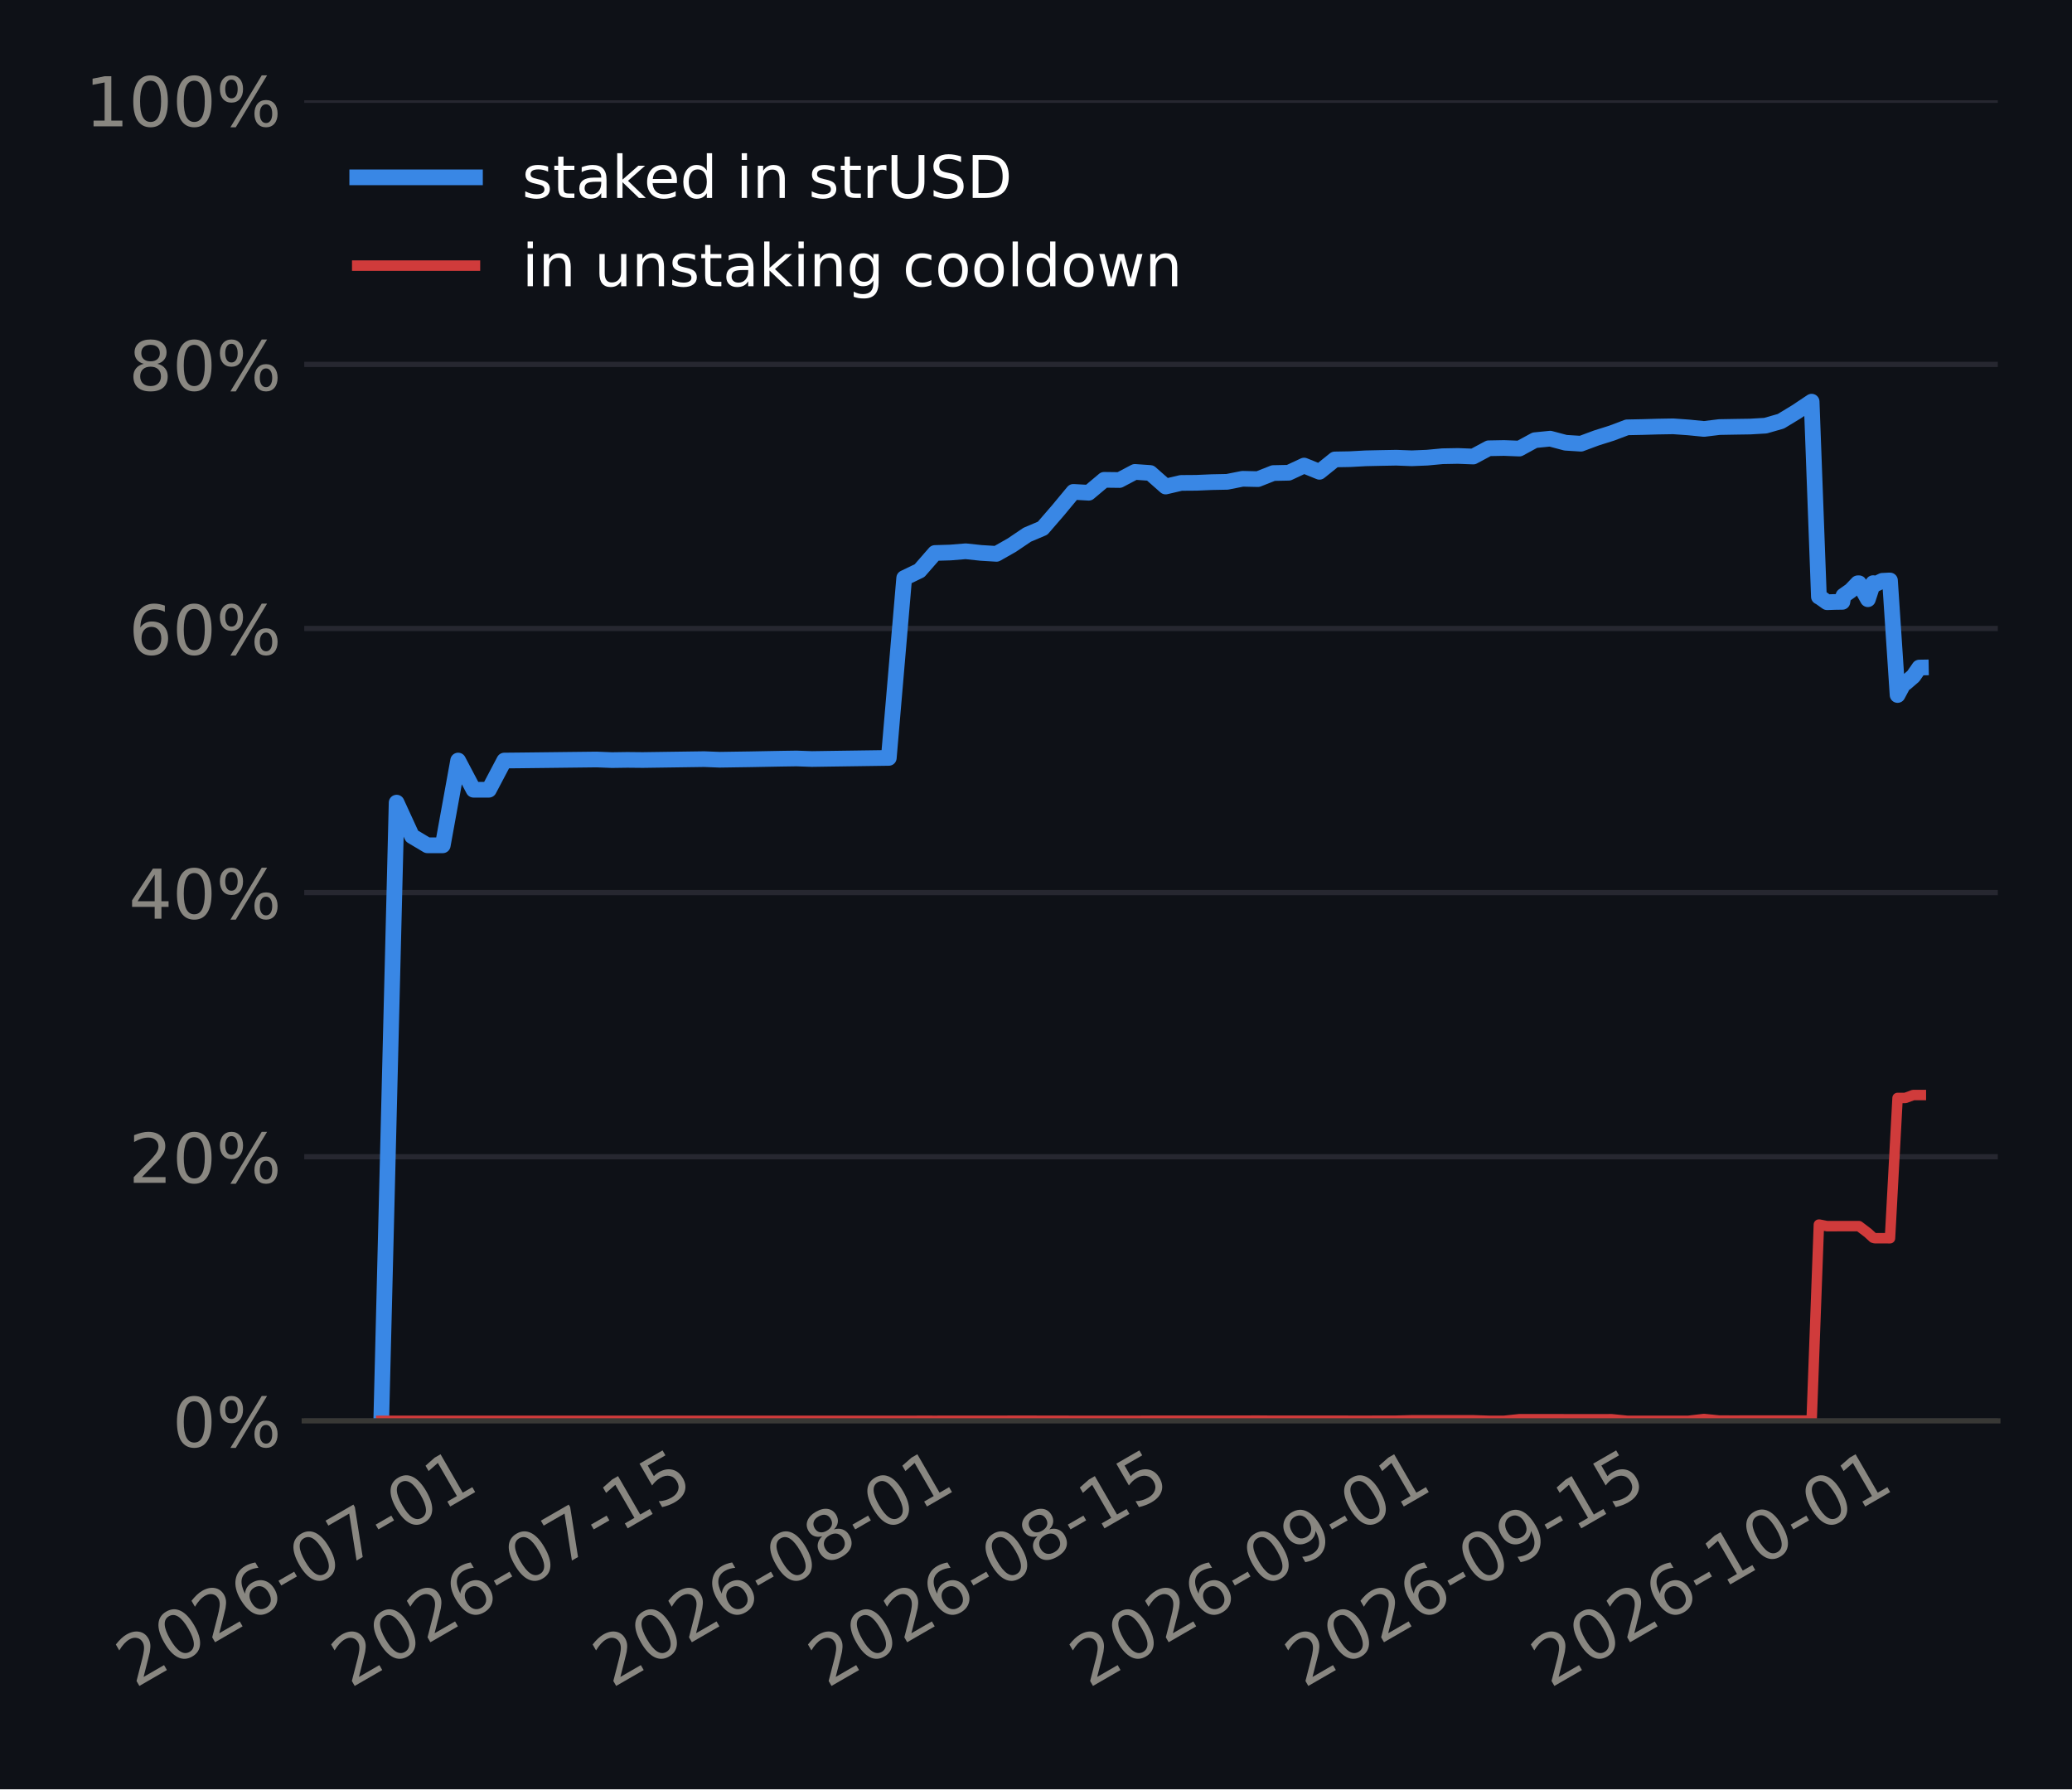
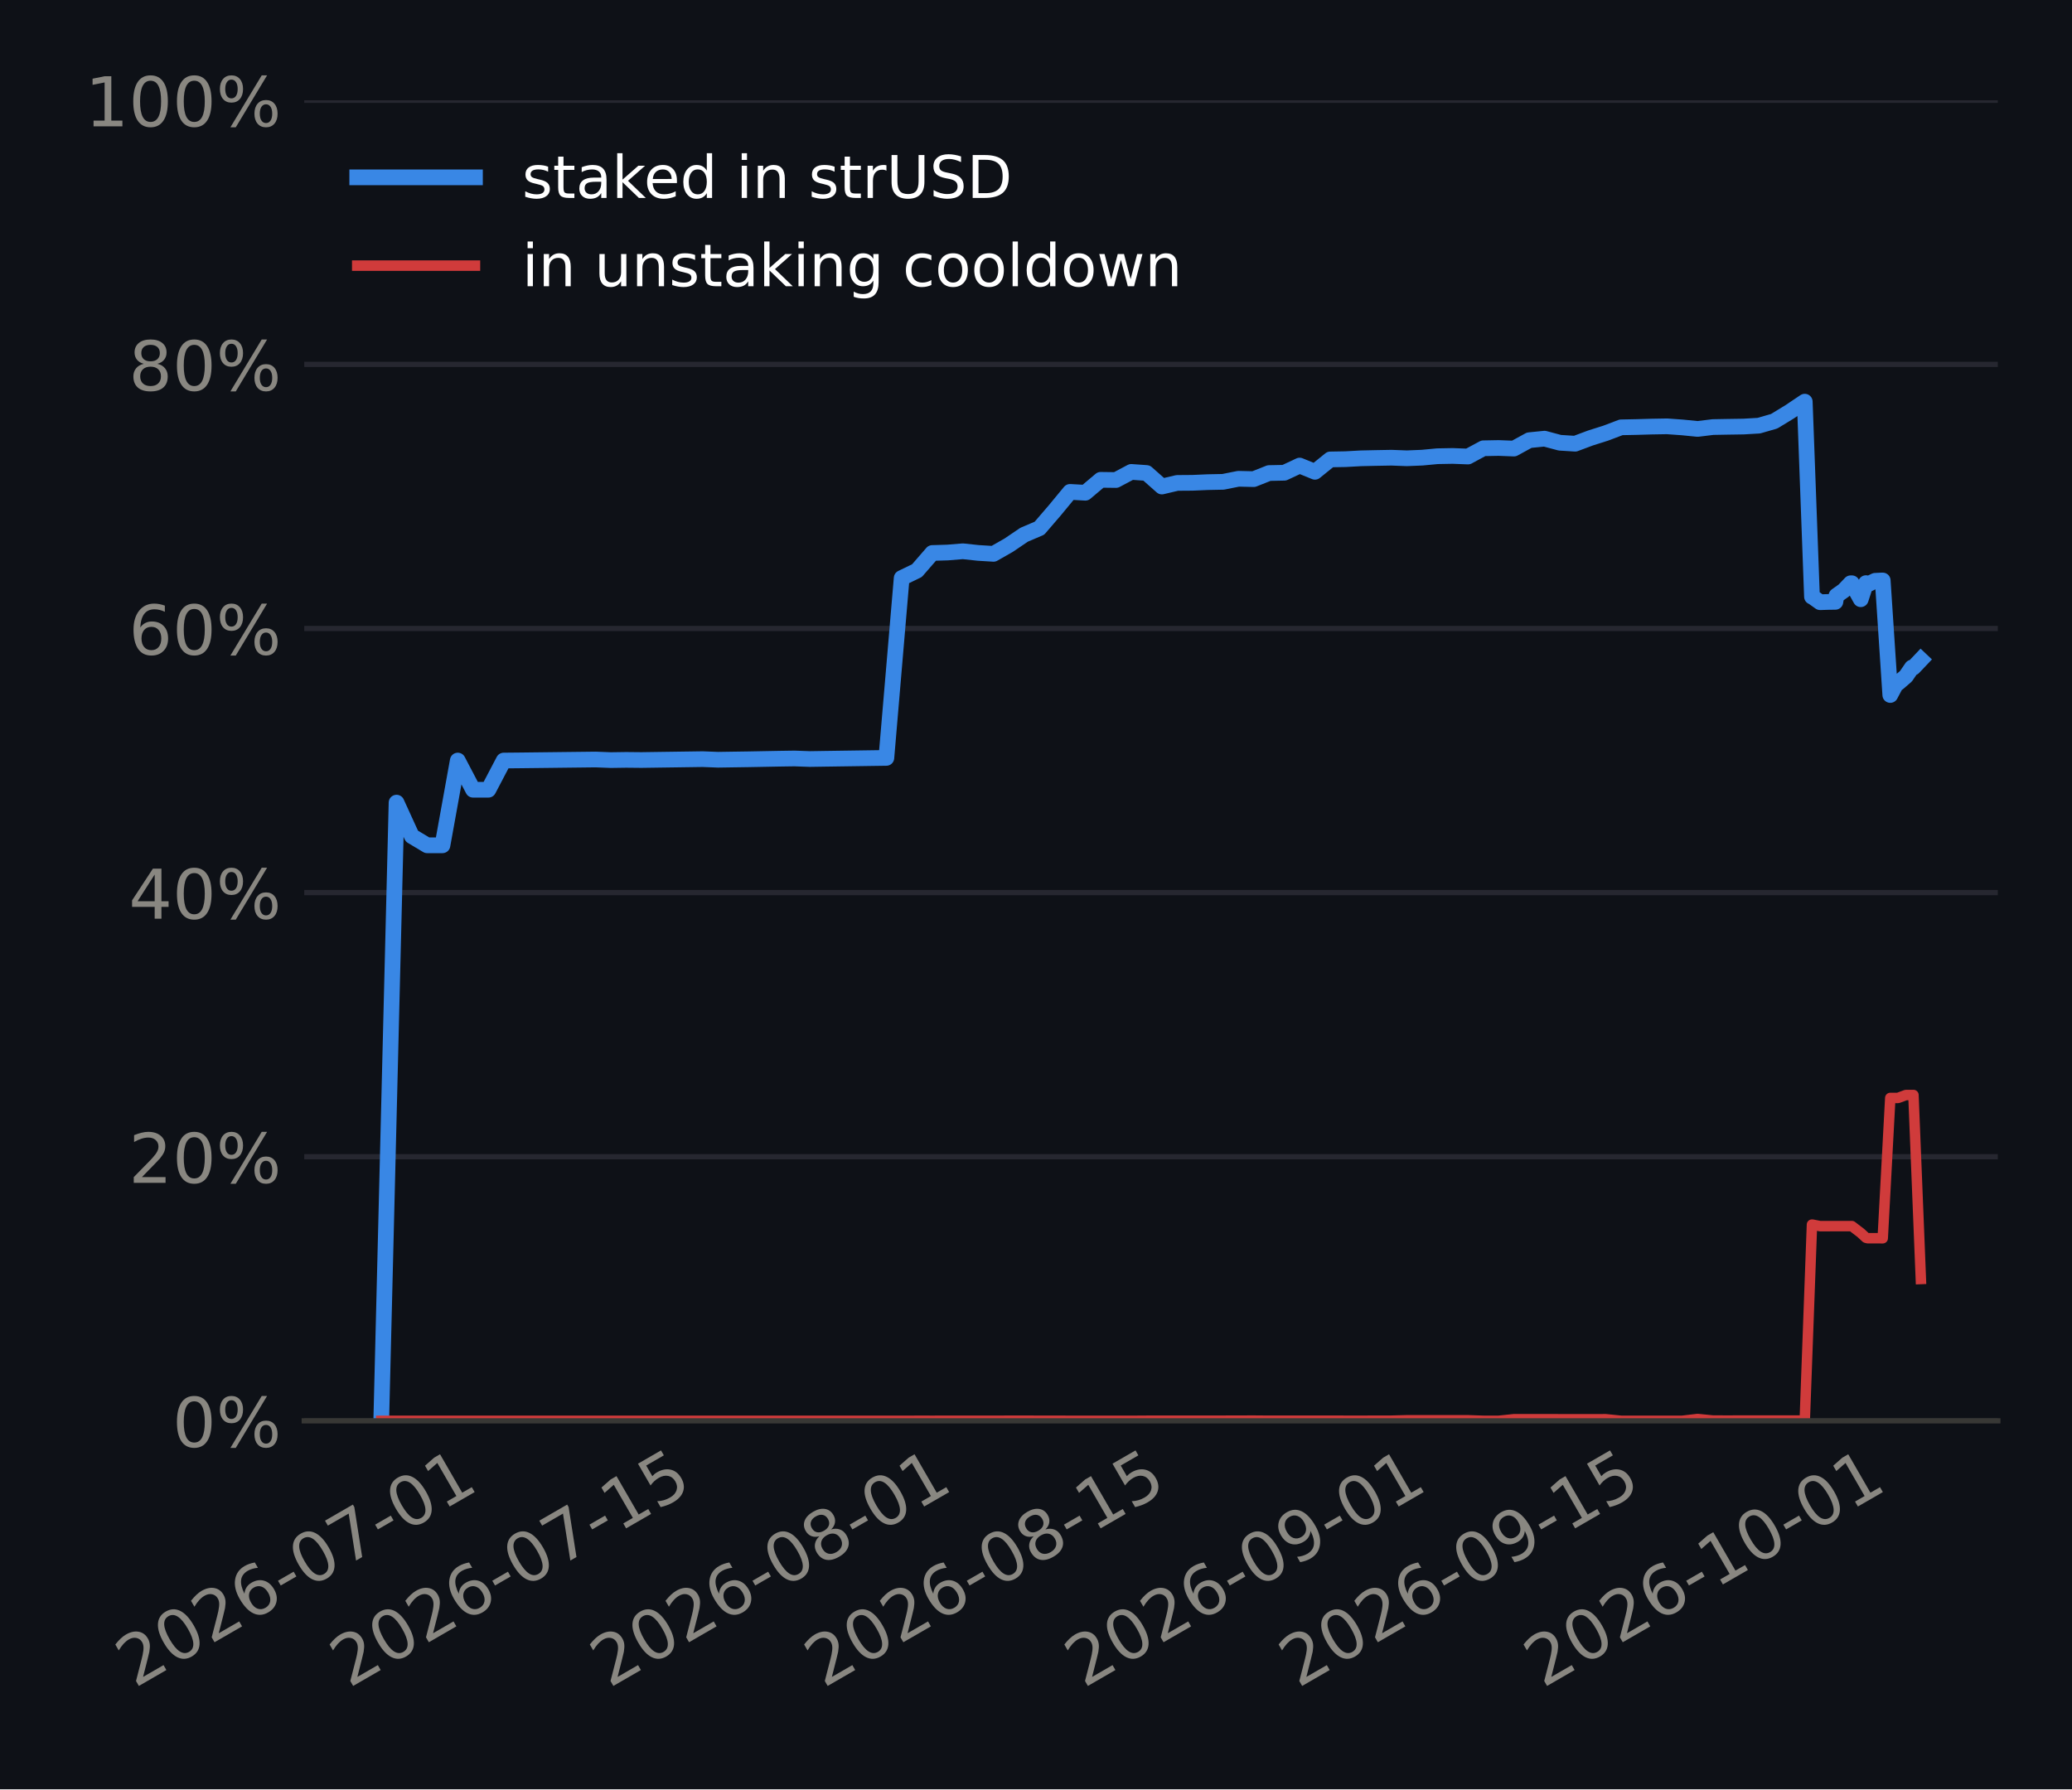
<svg xmlns="http://www.w3.org/2000/svg" xmlns:xlink="http://www.w3.org/1999/xlink" width="316.8pt" height="273.6pt" viewBox="0 0 316.8 273.6" version="1.1">
  <defs>
    <style type="text/css">*{stroke-linejoin: round; stroke-linecap: butt}</style>
  </defs>
  <g id="figure_1">
    <g id="patch_1">
      <path d="M 0 273.6  L 316.8 273.6  L 316.8 0  L 0 0  z " style="fill: #0e1117" />
    </g>
    <g id="axes_1">
      <g id="patch_2">
        <path d="M 46.52 217.267  L 305.46 217.267  L 305.46 15.329  L 46.52 15.329  z " style="fill: #0e1117" />
      </g>
      <g id="matplotlib.axis_1">
        <g id="xtick_1">
          <g id="line2d_1" />
          <g id="text_1">
-             <g style="fill: #898781" transform="translate(20.64416 258.1862) rotate(-30) scale(0.105 -0.105)">
+             <g style="fill: #898781" transform="translate(20.56499 258.1862) rotate(-30) scale(0.105 -0.105)">
              <defs>
                <path id="DejaVuSans-15" d="M 1228 531  L 3431 531  L 3431 0  L 469 0  L 469 531  Q 828 903 1448 1529  Q 2069 2156 2228 2338  Q 2531 2678 2651 2914  Q 2772 3150 2772 3378  Q 2772 3750 2511 3984  Q 2250 4219 1831 4219  Q 1534 4219 1204 4116  Q 875 4013 500 3803  L 500 4441  Q 881 4594 1212 4672  Q 1544 4750 1819 4750  Q 2544 4750 2975 4387  Q 3406 4025 3406 3419  Q 3406 3131 3298 2873  Q 3191 2616 2906 2266  Q 2828 2175 2409 1742  Q 1991 1309 1228 531  z " transform="scale(0.015625)" />
                <path id="DejaVuSans-13" d="M 2034 4250  Q 1547 4250 1301 3770  Q 1056 3291 1056 2328  Q 1056 1369 1301 889  Q 1547 409 2034 409  Q 2525 409 2770 889  Q 3016 1369 3016 2328  Q 3016 3291 2770 3770  Q 2525 4250 2034 4250  z M 2034 4750  Q 2819 4750 3233 4129  Q 3647 3509 3647 2328  Q 3647 1150 3233 529  Q 2819 -91 2034 -91  Q 1250 -91 836 529  Q 422 1150 422 2328  Q 422 3509 836 4129  Q 1250 4750 2034 4750  z " transform="scale(0.015625)" />
                <path id="DejaVuSans-19" d="M 2113 2584  Q 1688 2584 1439 2293  Q 1191 2003 1191 1497  Q 1191 994 1439 701  Q 1688 409 2113 409  Q 2538 409 2786 701  Q 3034 994 3034 1497  Q 3034 2003 2786 2293  Q 2538 2584 2113 2584  z M 3366 4563  L 3366 3988  Q 3128 4100 2886 4159  Q 2644 4219 2406 4219  Q 1781 4219 1451 3797  Q 1122 3375 1075 2522  Q 1259 2794 1537 2939  Q 1816 3084 2150 3084  Q 2853 3084 3261 2657  Q 3669 2231 3669 1497  Q 3669 778 3244 343  Q 2819 -91 2113 -91  Q 1303 -91 875 529  Q 447 1150 447 2328  Q 447 3434 972 4092  Q 1497 4750 2381 4750  Q 2619 4750 2861 4703  Q 3103 4656 3366 4563  z " transform="scale(0.015625)" />
                <path id="DejaVuSans-10" d="M 313 2009  L 1997 2009  L 1997 1497  L 313 1497  L 313 2009  z " transform="scale(0.015625)" />
                <path id="DejaVuSans-1a" d="M 525 4666  L 3525 4666  L 3525 4397  L 1831 0  L 1172 0  L 2766 4134  L 525 4134  L 525 4666  z " transform="scale(0.015625)" />
                <path id="DejaVuSans-14" d="M 794 531  L 1825 531  L 1825 4091  L 703 3866  L 703 4441  L 1819 4666  L 2450 4666  L 2450 531  L 3481 531  L 3481 0  L 794 0  L 794 531  z " transform="scale(0.015625)" />
              </defs>
              <use xlink:href="#DejaVuSans-15" />
              <use xlink:href="#DejaVuSans-13" transform="translate(63.625 0)" />
              <use xlink:href="#DejaVuSans-15" transform="translate(127.25 0)" />
              <use xlink:href="#DejaVuSans-19" transform="translate(190.875 0)" />
              <use xlink:href="#DejaVuSans-10" transform="translate(254.5 0)" />
              <use xlink:href="#DejaVuSans-13" transform="translate(290.5781 0)" />
              <use xlink:href="#DejaVuSans-1a" transform="translate(354.2031 0)" />
              <use xlink:href="#DejaVuSans-10" transform="translate(417.8281 0)" />
              <use xlink:href="#DejaVuSans-13" transform="translate(453.9062 0)" />
              <use xlink:href="#DejaVuSans-14" transform="translate(517.5312 0)" />
            </g>
          </g>
        </g>
        <g id="xtick_2">
          <g id="line2d_2" />
          <g id="text_2">
-             <g style="fill: #898781" transform="translate(53.56705 258.1862) rotate(-30) scale(0.105 -0.105)">
+             <g style="fill: #898781" transform="translate(53.32954 258.1862) rotate(-30) scale(0.105 -0.105)">
              <defs>
                <path id="DejaVuSans-18" d="M 691 4666  L 3169 4666  L 3169 4134  L 1269 4134  L 1269 2991  Q 1406 3038 1543 3061  Q 1681 3084 1819 3084  Q 2600 3084 3056 2656  Q 3513 2228 3513 1497  Q 3513 744 3044 326  Q 2575 -91 1722 -91  Q 1428 -91 1123 -41  Q 819 9 494 109  L 494 744  Q 775 591 1075 516  Q 1375 441 1709 441  Q 2250 441 2565 725  Q 2881 1009 2881 1497  Q 2881 1984 2565 2268  Q 2250 2553 1709 2553  Q 1456 2553 1204 2497  Q 953 2441 691 2322  L 691 4666  z " transform="scale(0.015625)" />
              </defs>
              <use xlink:href="#DejaVuSans-15" />
              <use xlink:href="#DejaVuSans-13" transform="translate(63.625 0)" />
              <use xlink:href="#DejaVuSans-15" transform="translate(127.25 0)" />
              <use xlink:href="#DejaVuSans-19" transform="translate(190.875 0)" />
              <use xlink:href="#DejaVuSans-10" transform="translate(254.5 0)" />
              <use xlink:href="#DejaVuSans-13" transform="translate(290.5781 0)" />
              <use xlink:href="#DejaVuSans-1a" transform="translate(354.2031 0)" />
              <use xlink:href="#DejaVuSans-10" transform="translate(417.8281 0)" />
              <use xlink:href="#DejaVuSans-14" transform="translate(453.9062 0)" />
              <use xlink:href="#DejaVuSans-18" transform="translate(517.5312 0)" />
            </g>
          </g>
        </g>
        <g id="xtick_3">
          <g id="line2d_3" />
          <g id="text_3">
-             <g style="fill: #898781" transform="translate(93.54485 258.1862) rotate(-30) scale(0.105 -0.105)">
+             <g style="fill: #898781" transform="translate(93.11507 258.1862) rotate(-30) scale(0.105 -0.105)">
              <defs>
                <path id="DejaVuSans-1b" d="M 2034 2216  Q 1584 2216 1326 1975  Q 1069 1734 1069 1313  Q 1069 891 1326 650  Q 1584 409 2034 409  Q 2484 409 2743 651  Q 3003 894 3003 1313  Q 3003 1734 2745 1975  Q 2488 2216 2034 2216  z M 1403 2484  Q 997 2584 770 2862  Q 544 3141 544 3541  Q 544 4100 942 4425  Q 1341 4750 2034 4750  Q 2731 4750 3128 4425  Q 3525 4100 3525 3541  Q 3525 3141 3298 2862  Q 3072 2584 2669 2484  Q 3125 2378 3379 2068  Q 3634 1759 3634 1313  Q 3634 634 3220 271  Q 2806 -91 2034 -91  Q 1263 -91 848 271  Q 434 634 434 1313  Q 434 1759 690 2068  Q 947 2378 1403 2484  z M 1172 3481  Q 1172 3119 1398 2916  Q 1625 2713 2034 2713  Q 2441 2713 2670 2916  Q 2900 3119 2900 3481  Q 2900 3844 2670 4047  Q 2441 4250 2034 4250  Q 1625 4250 1398 4047  Q 1172 3844 1172 3481  z " transform="scale(0.015625)" />
              </defs>
              <use xlink:href="#DejaVuSans-15" />
              <use xlink:href="#DejaVuSans-13" transform="translate(63.625 0)" />
              <use xlink:href="#DejaVuSans-15" transform="translate(127.25 0)" />
              <use xlink:href="#DejaVuSans-19" transform="translate(190.875 0)" />
              <use xlink:href="#DejaVuSans-10" transform="translate(254.5 0)" />
              <use xlink:href="#DejaVuSans-13" transform="translate(290.5781 0)" />
              <use xlink:href="#DejaVuSans-1b" transform="translate(354.2031 0)" />
              <use xlink:href="#DejaVuSans-10" transform="translate(417.8281 0)" />
              <use xlink:href="#DejaVuSans-13" transform="translate(453.9062 0)" />
              <use xlink:href="#DejaVuSans-14" transform="translate(517.5312 0)" />
            </g>
          </g>
        </g>
        <g id="xtick_4">
          <g id="line2d_4" />
          <g id="text_4">
-             <g style="fill: #898781" transform="translate(126.4677 258.1862) rotate(-30) scale(0.105 -0.105)">
+             <g style="fill: #898781" transform="translate(125.8796 258.1862) rotate(-30) scale(0.105 -0.105)">
              <use xlink:href="#DejaVuSans-15" />
              <use xlink:href="#DejaVuSans-13" transform="translate(63.625 0)" />
              <use xlink:href="#DejaVuSans-15" transform="translate(127.25 0)" />
              <use xlink:href="#DejaVuSans-19" transform="translate(190.875 0)" />
              <use xlink:href="#DejaVuSans-10" transform="translate(254.5 0)" />
              <use xlink:href="#DejaVuSans-13" transform="translate(290.5781 0)" />
              <use xlink:href="#DejaVuSans-1b" transform="translate(354.2031 0)" />
              <use xlink:href="#DejaVuSans-10" transform="translate(417.8281 0)" />
              <use xlink:href="#DejaVuSans-14" transform="translate(453.9062 0)" />
              <use xlink:href="#DejaVuSans-18" transform="translate(517.5312 0)" />
            </g>
          </g>
        </g>
        <g id="xtick_5">
          <g id="line2d_5" />
          <g id="text_5">
-             <g style="fill: #898781" transform="translate(166.4455 258.1862) rotate(-30) scale(0.105 -0.105)">
+             <g style="fill: #898781" transform="translate(165.6652 258.1862) rotate(-30) scale(0.105 -0.105)">
              <defs>
                <path id="DejaVuSans-1c" d="M 703 97  L 703 672  Q 941 559 1184 500  Q 1428 441 1663 441  Q 2288 441 2617 861  Q 2947 1281 2994 2138  Q 2813 1869 2534 1725  Q 2256 1581 1919 1581  Q 1219 1581 811 2004  Q 403 2428 403 3163  Q 403 3881 828 4315  Q 1253 4750 1959 4750  Q 2769 4750 3195 4129  Q 3622 3509 3622 2328  Q 3622 1225 3098 567  Q 2575 -91 1691 -91  Q 1453 -91 1209 -44  Q 966 3 703 97  z M 1959 2075  Q 2384 2075 2632 2365  Q 2881 2656 2881 3163  Q 2881 3666 2632 3958  Q 2384 4250 1959 4250  Q 1534 4250 1286 3958  Q 1038 3666 1038 3163  Q 1038 2656 1286 2365  Q 1534 2075 1959 2075  z " transform="scale(0.015625)" />
              </defs>
              <use xlink:href="#DejaVuSans-15" />
              <use xlink:href="#DejaVuSans-13" transform="translate(63.625 0)" />
              <use xlink:href="#DejaVuSans-15" transform="translate(127.25 0)" />
              <use xlink:href="#DejaVuSans-19" transform="translate(190.875 0)" />
              <use xlink:href="#DejaVuSans-10" transform="translate(254.5 0)" />
              <use xlink:href="#DejaVuSans-13" transform="translate(290.5781 0)" />
              <use xlink:href="#DejaVuSans-1c" transform="translate(354.2031 0)" />
              <use xlink:href="#DejaVuSans-10" transform="translate(417.8281 0)" />
              <use xlink:href="#DejaVuSans-13" transform="translate(453.9062 0)" />
              <use xlink:href="#DejaVuSans-14" transform="translate(517.5312 0)" />
            </g>
          </g>
        </g>
        <g id="xtick_6">
          <g id="line2d_6" />
          <g id="text_6">
-             <g style="fill: #898781" transform="translate(199.3684 258.1862) rotate(-30) scale(0.105 -0.105)">
+             <g style="fill: #898781" transform="translate(198.4297 258.1862) rotate(-30) scale(0.105 -0.105)">
              <use xlink:href="#DejaVuSans-15" />
              <use xlink:href="#DejaVuSans-13" transform="translate(63.625 0)" />
              <use xlink:href="#DejaVuSans-15" transform="translate(127.25 0)" />
              <use xlink:href="#DejaVuSans-19" transform="translate(190.875 0)" />
              <use xlink:href="#DejaVuSans-10" transform="translate(254.5 0)" />
              <use xlink:href="#DejaVuSans-13" transform="translate(290.5781 0)" />
              <use xlink:href="#DejaVuSans-1c" transform="translate(354.2031 0)" />
              <use xlink:href="#DejaVuSans-10" transform="translate(417.8281 0)" />
              <use xlink:href="#DejaVuSans-14" transform="translate(453.9062 0)" />
              <use xlink:href="#DejaVuSans-18" transform="translate(517.5312 0)" />
            </g>
          </g>
        </g>
        <g id="xtick_7">
          <g id="line2d_7" />
          <g id="text_7">
-             <g style="fill: #898781" transform="translate(236.9946 258.1862) rotate(-30) scale(0.105 -0.105)">
+             <g style="fill: #898781" transform="translate(235.8749 258.1862) rotate(-30) scale(0.105 -0.105)">
              <use xlink:href="#DejaVuSans-15" />
              <use xlink:href="#DejaVuSans-13" transform="translate(63.625 0)" />
              <use xlink:href="#DejaVuSans-15" transform="translate(127.25 0)" />
              <use xlink:href="#DejaVuSans-19" transform="translate(190.875 0)" />
              <use xlink:href="#DejaVuSans-10" transform="translate(254.5 0)" />
              <use xlink:href="#DejaVuSans-14" transform="translate(290.5781 0)" />
              <use xlink:href="#DejaVuSans-13" transform="translate(354.2031 0)" />
              <use xlink:href="#DejaVuSans-10" transform="translate(417.8281 0)" />
              <use xlink:href="#DejaVuSans-13" transform="translate(453.9062 0)" />
              <use xlink:href="#DejaVuSans-14" transform="translate(517.5312 0)" />
            </g>
          </g>
        </g>
      </g>
      <g id="matplotlib.axis_2">
        <g id="ytick_1">
          <g id="line2d_8">
-             <path d="M 46.52 217.267  L 305.46 217.267  " clip-path="url(#p79860b72b8)" style="fill: none; stroke: #262730; stroke-width: 0.8; stroke-linecap: square" />
+             <path d="M 46.52 217.267  L 305.46 217.267  " clip-path="url(#pdd91d59be3)" style="fill: none; stroke: #262730; stroke-width: 0.8; stroke-linecap: square" />
          </g>
          <g id="line2d_9" />
          <g id="text_8">
            <g style="fill: #898781" transform="translate(26.36273 221.2555) scale(0.105 -0.105)">
              <defs>
                <path id="DejaVuSans-8" d="M 4653 2053  Q 4381 2053 4226 1822  Q 4072 1591 4072 1178  Q 4072 772 4226 539  Q 4381 306 4653 306  Q 4919 306 5073 539  Q 5228 772 5228 1178  Q 5228 1588 5073 1820  Q 4919 2053 4653 2053  z M 4653 2450  Q 5147 2450 5437 2106  Q 5728 1763 5728 1178  Q 5728 594 5436 251  Q 5144 -91 4653 -91  Q 4153 -91 3862 251  Q 3572 594 3572 1178  Q 3572 1766 3864 2108  Q 4156 2450 4653 2450  z M 1428 4353  Q 1159 4353 1004 4120  Q 850 3888 850 3481  Q 850 3069 1003 2837  Q 1156 2606 1428 2606  Q 1700 2606 1854 2837  Q 2009 3069 2009 3481  Q 2009 3884 1853 4118  Q 1697 4353 1428 4353  z M 4250 4750  L 4750 4750  L 1831 -91  L 1331 -91  L 4250 4750  z M 1428 4750  Q 1922 4750 2215 4408  Q 2509 4066 2509 3481  Q 2509 2891 2217 2550  Q 1925 2209 1428 2209  Q 931 2209 642 2551  Q 353 2894 353 3481  Q 353 4063 643 4406  Q 934 4750 1428 4750  z " transform="scale(0.015625)" />
              </defs>
              <use xlink:href="#DejaVuSans-13" />
              <use xlink:href="#DejaVuSans-8" transform="translate(63.625 0)" />
            </g>
          </g>
        </g>
        <g id="ytick_2">
          <g id="line2d_10">
-             <path d="M 46.52 176.879  L 305.46 176.879  " clip-path="url(#p79860b72b8)" style="fill: none; stroke: #262730; stroke-width: 0.8; stroke-linecap: square" />
+             <path d="M 46.52 176.879  L 305.46 176.879  " clip-path="url(#pdd91d59be3)" style="fill: none; stroke: #262730; stroke-width: 0.8; stroke-linecap: square" />
          </g>
          <g id="line2d_11" />
          <g id="text_9">
            <g style="fill: #898781" transform="translate(19.68211 180.8679) scale(0.105 -0.105)">
              <use xlink:href="#DejaVuSans-15" />
              <use xlink:href="#DejaVuSans-13" transform="translate(63.625 0)" />
              <use xlink:href="#DejaVuSans-8" transform="translate(127.25 0)" />
            </g>
          </g>
        </g>
        <g id="ytick_3">
          <g id="line2d_12">
-             <path d="M 46.52 136.492  L 305.46 136.492  " clip-path="url(#p79860b72b8)" style="fill: none; stroke: #262730; stroke-width: 0.8; stroke-linecap: square" />
+             <path d="M 46.52 136.492  L 305.46 136.492  " clip-path="url(#pdd91d59be3)" style="fill: none; stroke: #262730; stroke-width: 0.8; stroke-linecap: square" />
          </g>
          <g id="line2d_13" />
          <g id="text_10">
            <g style="fill: #898781" transform="translate(19.68211 140.4803) scale(0.105 -0.105)">
              <defs>
                <path id="DejaVuSans-17" d="M 2419 4116  L 825 1625  L 2419 1625  L 2419 4116  z M 2253 4666  L 3047 4666  L 3047 1625  L 3713 1625  L 3713 1100  L 3047 1100  L 3047 0  L 2419 0  L 2419 1100  L 313 1100  L 313 1709  L 2253 4666  z " transform="scale(0.015625)" />
              </defs>
              <use xlink:href="#DejaVuSans-17" />
              <use xlink:href="#DejaVuSans-13" transform="translate(63.625 0)" />
              <use xlink:href="#DejaVuSans-8" transform="translate(127.25 0)" />
            </g>
          </g>
        </g>
        <g id="ytick_4">
          <g id="line2d_14">
-             <path d="M 46.52 96.104  L 305.46 96.104  " clip-path="url(#p79860b72b8)" style="fill: none; stroke: #262730; stroke-width: 0.8; stroke-linecap: square" />
+             <path d="M 46.52 96.104  L 305.46 96.104  " clip-path="url(#pdd91d59be3)" style="fill: none; stroke: #262730; stroke-width: 0.8; stroke-linecap: square" />
          </g>
          <g id="line2d_15" />
          <g id="text_11">
            <g style="fill: #898781" transform="translate(19.68211 100.0927) scale(0.105 -0.105)">
              <use xlink:href="#DejaVuSans-19" />
              <use xlink:href="#DejaVuSans-13" transform="translate(63.625 0)" />
              <use xlink:href="#DejaVuSans-8" transform="translate(127.25 0)" />
            </g>
          </g>
        </g>
        <g id="ytick_5">
          <g id="line2d_16">
-             <path d="M 46.52 55.716  L 305.46 55.716  " clip-path="url(#p79860b72b8)" style="fill: none; stroke: #262730; stroke-width: 0.8; stroke-linecap: square" />
+             <path d="M 46.52 55.716  L 305.46 55.716  " clip-path="url(#pdd91d59be3)" style="fill: none; stroke: #262730; stroke-width: 0.8; stroke-linecap: square" />
          </g>
          <g id="line2d_17" />
          <g id="text_12">
            <g style="fill: #898781" transform="translate(19.68211 59.70513) scale(0.105 -0.105)">
              <use xlink:href="#DejaVuSans-1b" />
              <use xlink:href="#DejaVuSans-13" transform="translate(63.625 0)" />
              <use xlink:href="#DejaVuSans-8" transform="translate(127.25 0)" />
            </g>
          </g>
        </g>
        <g id="ytick_6">
          <g id="line2d_18">
-             <path d="M 46.52 15.329  L 305.46 15.329  " clip-path="url(#p79860b72b8)" style="fill: none; stroke: #262730; stroke-width: 0.8; stroke-linecap: square" />
+             <path d="M 46.52 15.329  L 305.46 15.329  " clip-path="url(#pdd91d59be3)" style="fill: none; stroke: #262730; stroke-width: 0.8; stroke-linecap: square" />
          </g>
          <g id="line2d_19" />
          <g id="text_13">
            <g style="fill: #898781" transform="translate(13.00148 19.31754) scale(0.105 -0.105)">
              <use xlink:href="#DejaVuSans-14" />
              <use xlink:href="#DejaVuSans-13" transform="translate(63.625 0)" />
              <use xlink:href="#DejaVuSans-13" transform="translate(127.25 0)" />
              <use xlink:href="#DejaVuSans-8" transform="translate(190.875 0)" />
            </g>
          </g>
        </g>
      </g>
      <g id="line2d_20">
-         <path d="M 58.29 217.267  L 60.642 122.733  L 62.993 127.857  L 65.345 129.259  L 67.697 129.259  L 70.048 116.298  L 72.4 120.762  L 74.751 120.762  L 77.103 116.298  L 79.455 116.275  L 81.806 116.248  L 84.158 116.221  L 86.51 116.193  L 88.861 116.166  L 91.213 116.139  L 93.565 116.229  L 95.916 116.195  L 98.268 116.218  L 100.619 116.184  L 102.971 116.151  L 105.323 116.117  L 107.674 116.083  L 110.026 116.175  L 112.378 116.139  L 114.729 116.104  L 117.081 116.06  L 119.433 116.016  L 121.784 115.981  L 124.136 116.065  L 126.487 116.029  L 128.839 115.995  L 131.191 115.961  L 133.542 115.927  L 135.894 115.893  L 138.246 88.39  L 140.597 87.256  L 142.949 84.559  L 145.301 84.489  L 147.652 84.297  L 150.004 84.548  L 152.355 84.691  L 154.707 83.356  L 157.059 81.767  L 159.41 80.771  L 161.762 78.05  L 164.114 75.215  L 166.465 75.347  L 168.817 73.371  L 171.168 73.401  L 173.52 72.16  L 175.872 72.325  L 178.223 74.397  L 180.575 73.845  L 182.927 73.828  L 185.278 73.726  L 187.63 73.679  L 189.982 73.212  L 192.333 73.265  L 194.685 72.337  L 197.036 72.289  L 199.388 71.192  L 201.74 72.145  L 204.091 70.253  L 206.443 70.212  L 208.795 70.083  L 211.146 70.032  L 213.498 69.99  L 215.85 70.078  L 218.201 69.983  L 220.553 69.763  L 222.904 69.72  L 225.256 69.81  L 227.608 68.548  L 229.959 68.504  L 232.311 68.593  L 234.663 67.312  L 237.014 67.077  L 239.366 67.701  L 241.718 67.849  L 244.069 66.975  L 246.421 66.233  L 248.772 65.346  L 251.124 65.299  L 253.476 65.231  L 255.827 65.191  L 258.179 65.358  L 260.531 65.591  L 262.882 65.304  L 265.234 65.262  L 267.586 65.226  L 269.937 65.089  L 272.289 64.416  L 274.64 62.99  L 276.992 61.42  L 278.101 91.242  L 278.136 91.242  L 278.144 91.242  L 278.149 91.242  L 278.159 91.241  L 279.344 92.084  L 279.519 92.081  L 280.553 92.046  L 281.695 92.03  L 281.856 91.097  L 282.991 90.294  L 284.047 89.188  L 284.228 89.185  L 285.594 91.631  L 286.399 89.167  L 286.659 89.362  L 287.795 88.814  L 288.75 88.766  L 288.971 88.763  L 290.131 106.275  L 291.102 104.451  L 291.326 104.447  L 292.541 103.404  L 293.454 102.077  L 293.69 102.073  " clip-path="url(#p79860b72b8)" style="fill: none; stroke: #3987e5; stroke-width: 2.4; stroke-linecap: square" />
+         <path d="M 58.29 217.267  L 60.63 122.733  L 62.971 127.857  L 65.311 129.259  L 67.651 129.259  L 69.992 116.298  L 72.332 120.762  L 74.672 120.762  L 77.013 116.298  L 79.353 116.275  L 81.693 116.248  L 84.034 116.221  L 86.374 116.193  L 88.714 116.166  L 91.055 116.139  L 93.395 116.229  L 95.735 116.195  L 98.076 116.218  L 100.416 116.184  L 102.756 116.151  L 105.097 116.117  L 107.437 116.083  L 109.777 116.175  L 112.117 116.139  L 114.458 116.104  L 116.798 116.06  L 119.138 116.016  L 121.479 115.981  L 123.819 116.065  L 126.159 116.029  L 128.5 115.995  L 130.84 115.961  L 133.18 115.927  L 135.521 115.893  L 137.861 88.39  L 140.201 87.256  L 142.542 84.559  L 144.882 84.489  L 147.222 84.297  L 149.563 84.548  L 151.903 84.691  L 154.243 83.356  L 156.584 81.767  L 158.924 80.771  L 161.264 78.05  L 163.605 75.215  L 165.945 75.347  L 168.285 73.371  L 170.626 73.401  L 172.966 72.16  L 175.306 72.325  L 177.647 74.397  L 179.987 73.845  L 182.327 73.828  L 184.668 73.726  L 187.008 73.679  L 189.348 73.212  L 191.689 73.265  L 194.029 72.337  L 196.369 72.289  L 198.71 71.192  L 201.05 72.145  L 203.39 70.253  L 205.73 70.212  L 208.071 70.083  L 210.411 70.032  L 212.751 69.99  L 215.092 70.078  L 217.432 69.983  L 219.772 69.763  L 222.113 69.72  L 224.453 69.81  L 226.793 68.548  L 229.134 68.504  L 231.474 68.593  L 233.814 67.312  L 236.155 67.077  L 238.495 67.701  L 240.835 67.849  L 243.176 66.975  L 245.516 66.233  L 247.856 65.346  L 250.197 65.299  L 252.537 65.231  L 254.877 65.191  L 257.218 65.358  L 259.558 65.591  L 261.898 65.304  L 264.239 65.262  L 266.579 65.226  L 268.919 65.089  L 271.26 64.416  L 273.6 62.99  L 275.94 61.42  L 277.043 91.242  L 277.078 91.242  L 277.087 91.242  L 277.092 91.242  L 277.101 91.241  L 278.281 92.084  L 278.455 92.081  L 279.484 92.046  L 280.621 92.03  L 280.781 91.097  L 281.91 90.294  L 282.961 89.188  L 283.142 89.185  L 284.501 91.631  L 285.302 89.167  L 285.561 89.362  L 286.691 88.814  L 287.642 88.766  L 287.861 88.763  L 289.016 106.275  L 289.982 104.451  L 290.206 104.447  L 291.415 103.404  L 292.323 102.077  L 292.558 102.073  L 293.69 100.879  " clip-path="url(#pdd91d59be3)" style="fill: none; stroke: #3987e5; stroke-width: 2.4; stroke-linecap: square" />
      </g>
      <g id="line2d_21">
-         <path d="M 58.29 217.267  L 60.642 217.267  L 62.993 217.267  L 65.345 217.267  L 67.697 217.267  L 70.048 217.267  L 72.4 217.267  L 74.751 217.267  L 77.103 217.267  L 79.455 217.267  L 81.806 217.267  L 84.158 217.267  L 86.51 217.267  L 88.861 217.267  L 91.213 217.267  L 93.565 217.267  L 95.916 217.267  L 98.268 217.267  L 100.619 217.267  L 102.971 217.267  L 105.323 217.267  L 107.674 217.267  L 110.026 217.267  L 112.378 217.267  L 114.729 217.267  L 117.081 217.267  L 119.433 217.267  L 121.784 217.267  L 124.136 217.267  L 126.487 217.267  L 128.839 217.267  L 131.191 217.267  L 133.542 217.267  L 135.894 217.267  L 138.246 217.263  L 140.597 217.258  L 142.949 217.259  L 145.301 217.258  L 147.652 217.251  L 150.004 217.251  L 152.355 217.251  L 154.707 217.25  L 157.059 217.246  L 159.41 217.253  L 161.762 217.254  L 164.114 217.261  L 166.465 217.261  L 168.817 217.261  L 171.168 217.261  L 173.52 217.265  L 175.872 217.25  L 178.223 217.247  L 180.575 217.247  L 182.927 217.247  L 185.278 217.244  L 187.63 217.243  L 189.982 217.236  L 192.333 217.231  L 194.685 217.249  L 197.036 217.249  L 199.388 217.242  L 201.74 217.244  L 204.091 217.246  L 206.443 217.251  L 208.795 217.256  L 211.146 217.243  L 213.498 217.242  L 215.85 217.18  L 218.201 217.179  L 220.553 217.179  L 222.904 217.179  L 225.256 217.18  L 227.608 217.261  L 229.959 217.263  L 232.311 217.018  L 234.663 217.018  L 237.014 217.018  L 239.366 217.023  L 241.718 217.023  L 244.069 217.024  L 246.421 217.022  L 248.772 217.26  L 251.124 217.26  L 253.476 217.26  L 255.827 217.26  L 258.179 217.26  L 260.531 216.985  L 262.882 217.222  L 265.234 217.227  L 267.586 217.221  L 269.937 217.221  L 272.289 217.222  L 274.64 217.219  L 276.992 217.219  L 278.101 187.26  L 278.136 187.26  L 278.144 187.26  L 278.149 187.26  L 278.159 187.26  L 279.344 187.494  L 279.519 187.494  L 280.553 187.494  L 281.695 187.491  L 281.856 187.491  L 282.991 187.49  L 284.047 187.49  L 284.228 187.49  L 285.594 188.527  L 286.399 189.267  L 286.659 189.339  L 287.795 189.339  L 288.75 189.344  L 288.971 189.345  L 290.131 167.892  L 291.102 167.889  L 291.326 167.889  L 292.541 167.441  L 293.454 167.441  L 293.69 167.441  " clip-path="url(#p79860b72b8)" style="fill: none; stroke: #d03b3b; stroke-width: 1.6; stroke-linecap: square" />
+         <path d="M 58.29 217.267  L 60.63 217.267  L 62.971 217.267  L 65.311 217.267  L 67.651 217.267  L 69.992 217.267  L 72.332 217.267  L 74.672 217.267  L 77.013 217.267  L 79.353 217.267  L 81.693 217.267  L 84.034 217.267  L 86.374 217.267  L 88.714 217.267  L 91.055 217.267  L 93.395 217.267  L 95.735 217.267  L 98.076 217.267  L 100.416 217.267  L 102.756 217.267  L 105.097 217.267  L 107.437 217.267  L 109.777 217.267  L 112.117 217.267  L 114.458 217.267  L 116.798 217.267  L 119.138 217.267  L 121.479 217.267  L 123.819 217.267  L 126.159 217.267  L 128.5 217.267  L 130.84 217.267  L 133.18 217.267  L 135.521 217.267  L 137.861 217.263  L 140.201 217.258  L 142.542 217.259  L 144.882 217.258  L 147.222 217.251  L 149.563 217.251  L 151.903 217.251  L 154.243 217.25  L 156.584 217.246  L 158.924 217.253  L 161.264 217.254  L 163.605 217.261  L 165.945 217.261  L 168.285 217.261  L 170.626 217.261  L 172.966 217.265  L 175.306 217.25  L 177.647 217.247  L 179.987 217.247  L 182.327 217.247  L 184.668 217.244  L 187.008 217.243  L 189.348 217.236  L 191.689 217.231  L 194.029 217.249  L 196.369 217.249  L 198.71 217.242  L 201.05 217.244  L 203.39 217.246  L 205.73 217.251  L 208.071 217.256  L 210.411 217.243  L 212.751 217.242  L 215.092 217.18  L 217.432 217.179  L 219.772 217.179  L 222.113 217.179  L 224.453 217.18  L 226.793 217.261  L 229.134 217.263  L 231.474 217.018  L 233.814 217.018  L 236.155 217.018  L 238.495 217.023  L 240.835 217.023  L 243.176 217.024  L 245.516 217.022  L 247.856 217.26  L 250.197 217.26  L 252.537 217.26  L 254.877 217.26  L 257.218 217.26  L 259.558 216.985  L 261.898 217.222  L 264.239 217.227  L 266.579 217.221  L 268.919 217.221  L 271.26 217.222  L 273.6 217.219  L 275.94 217.219  L 277.043 187.26  L 277.078 187.26  L 277.087 187.26  L 277.092 187.26  L 277.101 187.26  L 278.281 187.494  L 278.455 187.494  L 279.484 187.494  L 280.621 187.491  L 280.781 187.491  L 281.91 187.49  L 282.961 187.49  L 283.142 187.49  L 284.501 188.527  L 285.302 189.267  L 285.561 189.339  L 286.691 189.339  L 287.642 189.344  L 287.861 189.345  L 289.016 167.892  L 289.982 167.889  L 290.206 167.889  L 291.415 167.441  L 292.323 167.441  L 292.558 167.441  L 293.69 195.576  " clip-path="url(#pdd91d59be3)" style="fill: none; stroke: #d03b3b; stroke-width: 1.6; stroke-linecap: square" />
      </g>
      <g id="patch_3">
        <path d="M 46.52 217.267  L 305.46 217.267  " style="fill: none; stroke: #383835; stroke-width: 0.8; stroke-linejoin: miter; stroke-linecap: square" />
      </g>
      <g id="legend_1">
        <g id="line2d_22">
          <path d="M 54.62 27.117  L 63.62 27.117  L 72.62 27.117  " style="fill: none; stroke: #3987e5; stroke-width: 2.4; stroke-linecap: square" />
        </g>
        <g id="text_14">
          <g style="fill: #ffffff" transform="translate(79.82 30.26736) scale(0.09 -0.09)">
            <defs>
              <path id="DejaVuSans-56" d="M 2834 3397  L 2834 2853  Q 2591 2978 2328 3040  Q 2066 3103 1784 3103  Q 1356 3103 1142 2972  Q 928 2841 928 2578  Q 928 2378 1081 2264  Q 1234 2150 1697 2047  L 1894 2003  Q 2506 1872 2764 1633  Q 3022 1394 3022 966  Q 3022 478 2636 193  Q 2250 -91 1575 -91  Q 1294 -91 989 -36  Q 684 19 347 128  L 347 722  Q 666 556 975 473  Q 1284 391 1588 391  Q 1994 391 2212 530  Q 2431 669 2431 922  Q 2431 1156 2273 1281  Q 2116 1406 1581 1522  L 1381 1569  Q 847 1681 609 1914  Q 372 2147 372 2553  Q 372 3047 722 3315  Q 1072 3584 1716 3584  Q 2034 3584 2315 3537  Q 2597 3491 2834 3397  z " transform="scale(0.015625)" />
              <path id="DejaVuSans-57" d="M 1172 4494  L 1172 3500  L 2356 3500  L 2356 3053  L 1172 3053  L 1172 1153  Q 1172 725 1289 603  Q 1406 481 1766 481  L 2356 481  L 2356 0  L 1766 0  Q 1100 0 847 248  Q 594 497 594 1153  L 594 3053  L 172 3053  L 172 3500  L 594 3500  L 594 4494  L 1172 4494  z " transform="scale(0.015625)" />
              <path id="DejaVuSans-44" d="M 2194 1759  Q 1497 1759 1228 1600  Q 959 1441 959 1056  Q 959 750 1161 570  Q 1363 391 1709 391  Q 2188 391 2477 730  Q 2766 1069 2766 1631  L 2766 1759  L 2194 1759  z M 3341 1997  L 3341 0  L 2766 0  L 2766 531  Q 2569 213 2275 61  Q 1981 -91 1556 -91  Q 1019 -91 701 211  Q 384 513 384 1019  Q 384 1609 779 1909  Q 1175 2209 1959 2209  L 2766 2209  L 2766 2266  Q 2766 2663 2505 2880  Q 2244 3097 1772 3097  Q 1472 3097 1187 3025  Q 903 2953 641 2809  L 641 3341  Q 956 3463 1253 3523  Q 1550 3584 1831 3584  Q 2591 3584 2966 3190  Q 3341 2797 3341 1997  z " transform="scale(0.015625)" />
              <path id="DejaVuSans-4e" d="M 581 4863  L 1159 4863  L 1159 1991  L 2875 3500  L 3609 3500  L 1753 1863  L 3688 0  L 2938 0  L 1159 1709  L 1159 0  L 581 0  L 581 4863  z " transform="scale(0.015625)" />
              <path id="DejaVuSans-48" d="M 3597 1894  L 3597 1613  L 953 1613  Q 991 1019 1311 708  Q 1631 397 2203 397  Q 2534 397 2845 478  Q 3156 559 3463 722  L 3463 178  Q 3153 47 2828 -22  Q 2503 -91 2169 -91  Q 1331 -91 842 396  Q 353 884 353 1716  Q 353 2575 817 3079  Q 1281 3584 2069 3584  Q 2775 3584 3186 3129  Q 3597 2675 3597 1894  z M 3022 2063  Q 3016 2534 2758 2815  Q 2500 3097 2075 3097  Q 1594 3097 1305 2825  Q 1016 2553 972 2059  L 3022 2063  z " transform="scale(0.015625)" />
              <path id="DejaVuSans-47" d="M 2906 2969  L 2906 4863  L 3481 4863  L 3481 0  L 2906 0  L 2906 525  Q 2725 213 2448 61  Q 2172 -91 1784 -91  Q 1150 -91 751 415  Q 353 922 353 1747  Q 353 2572 751 3078  Q 1150 3584 1784 3584  Q 2172 3584 2448 3432  Q 2725 3281 2906 2969  z M 947 1747  Q 947 1113 1208 752  Q 1469 391 1925 391  Q 2381 391 2643 752  Q 2906 1113 2906 1747  Q 2906 2381 2643 2742  Q 2381 3103 1925 3103  Q 1469 3103 1208 2742  Q 947 2381 947 1747  z " transform="scale(0.015625)" />
              <path id="DejaVuSans-3" transform="scale(0.015625)" />
              <path id="DejaVuSans-4c" d="M 603 3500  L 1178 3500  L 1178 0  L 603 0  L 603 3500  z M 603 4863  L 1178 4863  L 1178 4134  L 603 4134  L 603 4863  z " transform="scale(0.015625)" />
              <path id="DejaVuSans-51" d="M 3513 2113  L 3513 0  L 2938 0  L 2938 2094  Q 2938 2591 2744 2837  Q 2550 3084 2163 3084  Q 1697 3084 1428 2787  Q 1159 2491 1159 1978  L 1159 0  L 581 0  L 581 3500  L 1159 3500  L 1159 2956  Q 1366 3272 1645 3428  Q 1925 3584 2291 3584  Q 2894 3584 3203 3211  Q 3513 2838 3513 2113  z " transform="scale(0.015625)" />
              <path id="DejaVuSans-55" d="M 2631 2963  Q 2534 3019 2420 3045  Q 2306 3072 2169 3072  Q 1681 3072 1420 2755  Q 1159 2438 1159 1844  L 1159 0  L 581 0  L 581 3500  L 1159 3500  L 1159 2956  Q 1341 3275 1631 3429  Q 1922 3584 2338 3584  Q 2397 3584 2469 3576  Q 2541 3569 2628 3553  L 2631 2963  z " transform="scale(0.015625)" />
              <path id="DejaVuSans-38" d="M 556 4666  L 1191 4666  L 1191 1831  Q 1191 1081 1462 751  Q 1734 422 2344 422  Q 2950 422 3222 751  Q 3494 1081 3494 1831  L 3494 4666  L 4128 4666  L 4128 1753  Q 4128 841 3676 375  Q 3225 -91 2344 -91  Q 1459 -91 1007 375  Q 556 841 556 1753  L 556 4666  z " transform="scale(0.015625)" />
              <path id="DejaVuSans-36" d="M 3425 4513  L 3425 3897  Q 3066 4069 2747 4153  Q 2428 4238 2131 4238  Q 1616 4238 1336 4038  Q 1056 3838 1056 3469  Q 1056 3159 1242 3001  Q 1428 2844 1947 2747  L 2328 2669  Q 3034 2534 3370 2195  Q 3706 1856 3706 1288  Q 3706 609 3251 259  Q 2797 -91 1919 -91  Q 1588 -91 1214 -16  Q 841 59 441 206  L 441 856  Q 825 641 1194 531  Q 1563 422 1919 422  Q 2459 422 2753 634  Q 3047 847 3047 1241  Q 3047 1584 2836 1778  Q 2625 1972 2144 2069  L 1759 2144  Q 1053 2284 737 2584  Q 422 2884 422 3419  Q 422 4038 858 4394  Q 1294 4750 2059 4750  Q 2388 4750 2728 4690  Q 3069 4631 3425 4513  z " transform="scale(0.015625)" />
              <path id="DejaVuSans-27" d="M 1259 4147  L 1259 519  L 2022 519  Q 2988 519 3436 956  Q 3884 1394 3884 2338  Q 3884 3275 3436 3711  Q 2988 4147 2022 4147  L 1259 4147  z M 628 4666  L 1925 4666  Q 3281 4666 3915 4102  Q 4550 3538 4550 2338  Q 4550 1131 3912 565  Q 3275 0 1925 0  L 628 0  L 628 4666  z " transform="scale(0.015625)" />
            </defs>
            <use xlink:href="#DejaVuSans-56" />
            <use xlink:href="#DejaVuSans-57" transform="translate(52.09375 0)" />
            <use xlink:href="#DejaVuSans-44" transform="translate(91.29688 0)" />
            <use xlink:href="#DejaVuSans-4e" transform="translate(152.5781 0)" />
            <use xlink:href="#DejaVuSans-48" transform="translate(206.9219 0)" />
            <use xlink:href="#DejaVuSans-47" transform="translate(268.4531 0)" />
            <use xlink:href="#DejaVuSans-3" transform="translate(331.9375 0)" />
            <use xlink:href="#DejaVuSans-4c" transform="translate(363.7188 0)" />
            <use xlink:href="#DejaVuSans-51" transform="translate(391.5 0)" />
            <use xlink:href="#DejaVuSans-3" transform="translate(454.875 0)" />
            <use xlink:href="#DejaVuSans-56" transform="translate(486.6562 0)" />
            <use xlink:href="#DejaVuSans-57" transform="translate(538.75 0)" />
            <use xlink:href="#DejaVuSans-55" transform="translate(577.9531 0)" />
            <use xlink:href="#DejaVuSans-38" transform="translate(619.0625 0)" />
            <use xlink:href="#DejaVuSans-36" transform="translate(692.25 0)" />
            <use xlink:href="#DejaVuSans-27" transform="translate(755.7344 0)" />
          </g>
        </g>
        <g id="line2d_23">
          <path d="M 54.62 40.618  L 63.62 40.618  L 72.62 40.618  " style="fill: none; stroke: #d03b3b; stroke-width: 1.6; stroke-linecap: square" />
        </g>
        <g id="text_15">
          <g style="fill: #ffffff" transform="translate(79.82 43.76807) scale(0.09 -0.09)">
            <defs>
              <path id="DejaVuSans-58" d="M 544 1381  L 544 3500  L 1119 3500  L 1119 1403  Q 1119 906 1312 657  Q 1506 409 1894 409  Q 2359 409 2629 706  Q 2900 1003 2900 1516  L 2900 3500  L 3475 3500  L 3475 0  L 2900 0  L 2900 538  Q 2691 219 2414 64  Q 2138 -91 1772 -91  Q 1169 -91 856 284  Q 544 659 544 1381  z M 1991 3584  L 1991 3584  z " transform="scale(0.015625)" />
              <path id="DejaVuSans-4a" d="M 2906 1791  Q 2906 2416 2648 2759  Q 2391 3103 1925 3103  Q 1463 3103 1205 2759  Q 947 2416 947 1791  Q 947 1169 1205 825  Q 1463 481 1925 481  Q 2391 481 2648 825  Q 2906 1169 2906 1791  z M 3481 434  Q 3481 -459 3084 -895  Q 2688 -1331 1869 -1331  Q 1566 -1331 1297 -1286  Q 1028 -1241 775 -1147  L 775 -588  Q 1028 -725 1275 -790  Q 1522 -856 1778 -856  Q 2344 -856 2625 -561  Q 2906 -266 2906 331  L 2906 616  Q 2728 306 2450 153  Q 2172 0 1784 0  Q 1141 0 747 490  Q 353 981 353 1791  Q 353 2603 747 3093  Q 1141 3584 1784 3584  Q 2172 3584 2450 3431  Q 2728 3278 2906 2969  L 2906 3500  L 3481 3500  L 3481 434  z " transform="scale(0.015625)" />
              <path id="DejaVuSans-46" d="M 3122 3366  L 3122 2828  Q 2878 2963 2633 3030  Q 2388 3097 2138 3097  Q 1578 3097 1268 2742  Q 959 2388 959 1747  Q 959 1106 1268 751  Q 1578 397 2138 397  Q 2388 397 2633 464  Q 2878 531 3122 666  L 3122 134  Q 2881 22 2623 -34  Q 2366 -91 2075 -91  Q 1284 -91 818 406  Q 353 903 353 1747  Q 353 2603 823 3093  Q 1294 3584 2113 3584  Q 2378 3584 2631 3529  Q 2884 3475 3122 3366  z " transform="scale(0.015625)" />
              <path id="DejaVuSans-52" d="M 1959 3097  Q 1497 3097 1228 2736  Q 959 2375 959 1747  Q 959 1119 1226 758  Q 1494 397 1959 397  Q 2419 397 2687 759  Q 2956 1122 2956 1747  Q 2956 2369 2687 2733  Q 2419 3097 1959 3097  z M 1959 3584  Q 2709 3584 3137 3096  Q 3566 2609 3566 1747  Q 3566 888 3137 398  Q 2709 -91 1959 -91  Q 1206 -91 779 398  Q 353 888 353 1747  Q 353 2609 779 3096  Q 1206 3584 1959 3584  z " transform="scale(0.015625)" />
              <path id="DejaVuSans-4f" d="M 603 4863  L 1178 4863  L 1178 0  L 603 0  L 603 4863  z " transform="scale(0.015625)" />
              <path id="DejaVuSans-5a" d="M 269 3500  L 844 3500  L 1563 769  L 2278 3500  L 2956 3500  L 3675 769  L 4391 3500  L 4966 3500  L 4050 0  L 3372 0  L 2619 2869  L 1863 0  L 1184 0  L 269 3500  z " transform="scale(0.015625)" />
            </defs>
            <use xlink:href="#DejaVuSans-4c" />
            <use xlink:href="#DejaVuSans-51" transform="translate(27.78125 0)" />
            <use xlink:href="#DejaVuSans-3" transform="translate(91.15625 0)" />
            <use xlink:href="#DejaVuSans-58" transform="translate(122.9375 0)" />
            <use xlink:href="#DejaVuSans-51" transform="translate(186.3125 0)" />
            <use xlink:href="#DejaVuSans-56" transform="translate(249.6875 0)" />
            <use xlink:href="#DejaVuSans-57" transform="translate(301.7812 0)" />
            <use xlink:href="#DejaVuSans-44" transform="translate(340.9844 0)" />
            <use xlink:href="#DejaVuSans-4e" transform="translate(402.2656 0)" />
            <use xlink:href="#DejaVuSans-4c" transform="translate(460.1719 0)" />
            <use xlink:href="#DejaVuSans-51" transform="translate(487.9531 0)" />
            <use xlink:href="#DejaVuSans-4a" transform="translate(551.3281 0)" />
            <use xlink:href="#DejaVuSans-3" transform="translate(614.8125 0)" />
            <use xlink:href="#DejaVuSans-46" transform="translate(646.5938 0)" />
            <use xlink:href="#DejaVuSans-52" transform="translate(701.5781 0)" />
            <use xlink:href="#DejaVuSans-52" transform="translate(762.7656 0)" />
            <use xlink:href="#DejaVuSans-4f" transform="translate(823.9531 0)" />
            <use xlink:href="#DejaVuSans-47" transform="translate(851.7344 0)" />
            <use xlink:href="#DejaVuSans-52" transform="translate(915.2188 0)" />
            <use xlink:href="#DejaVuSans-5a" transform="translate(976.4062 0)" />
            <use xlink:href="#DejaVuSans-51" transform="translate(1058.188 0)" />
          </g>
        </g>
      </g>
    </g>
  </g>
  <defs>
-     <clipPath id="p79860b72b8">
+     <clipPath id="pdd91d59be3">
      <rect x="46.52" y="15.329" width="258.94" height="201.938" />
    </clipPath>
  </defs>
</svg>
